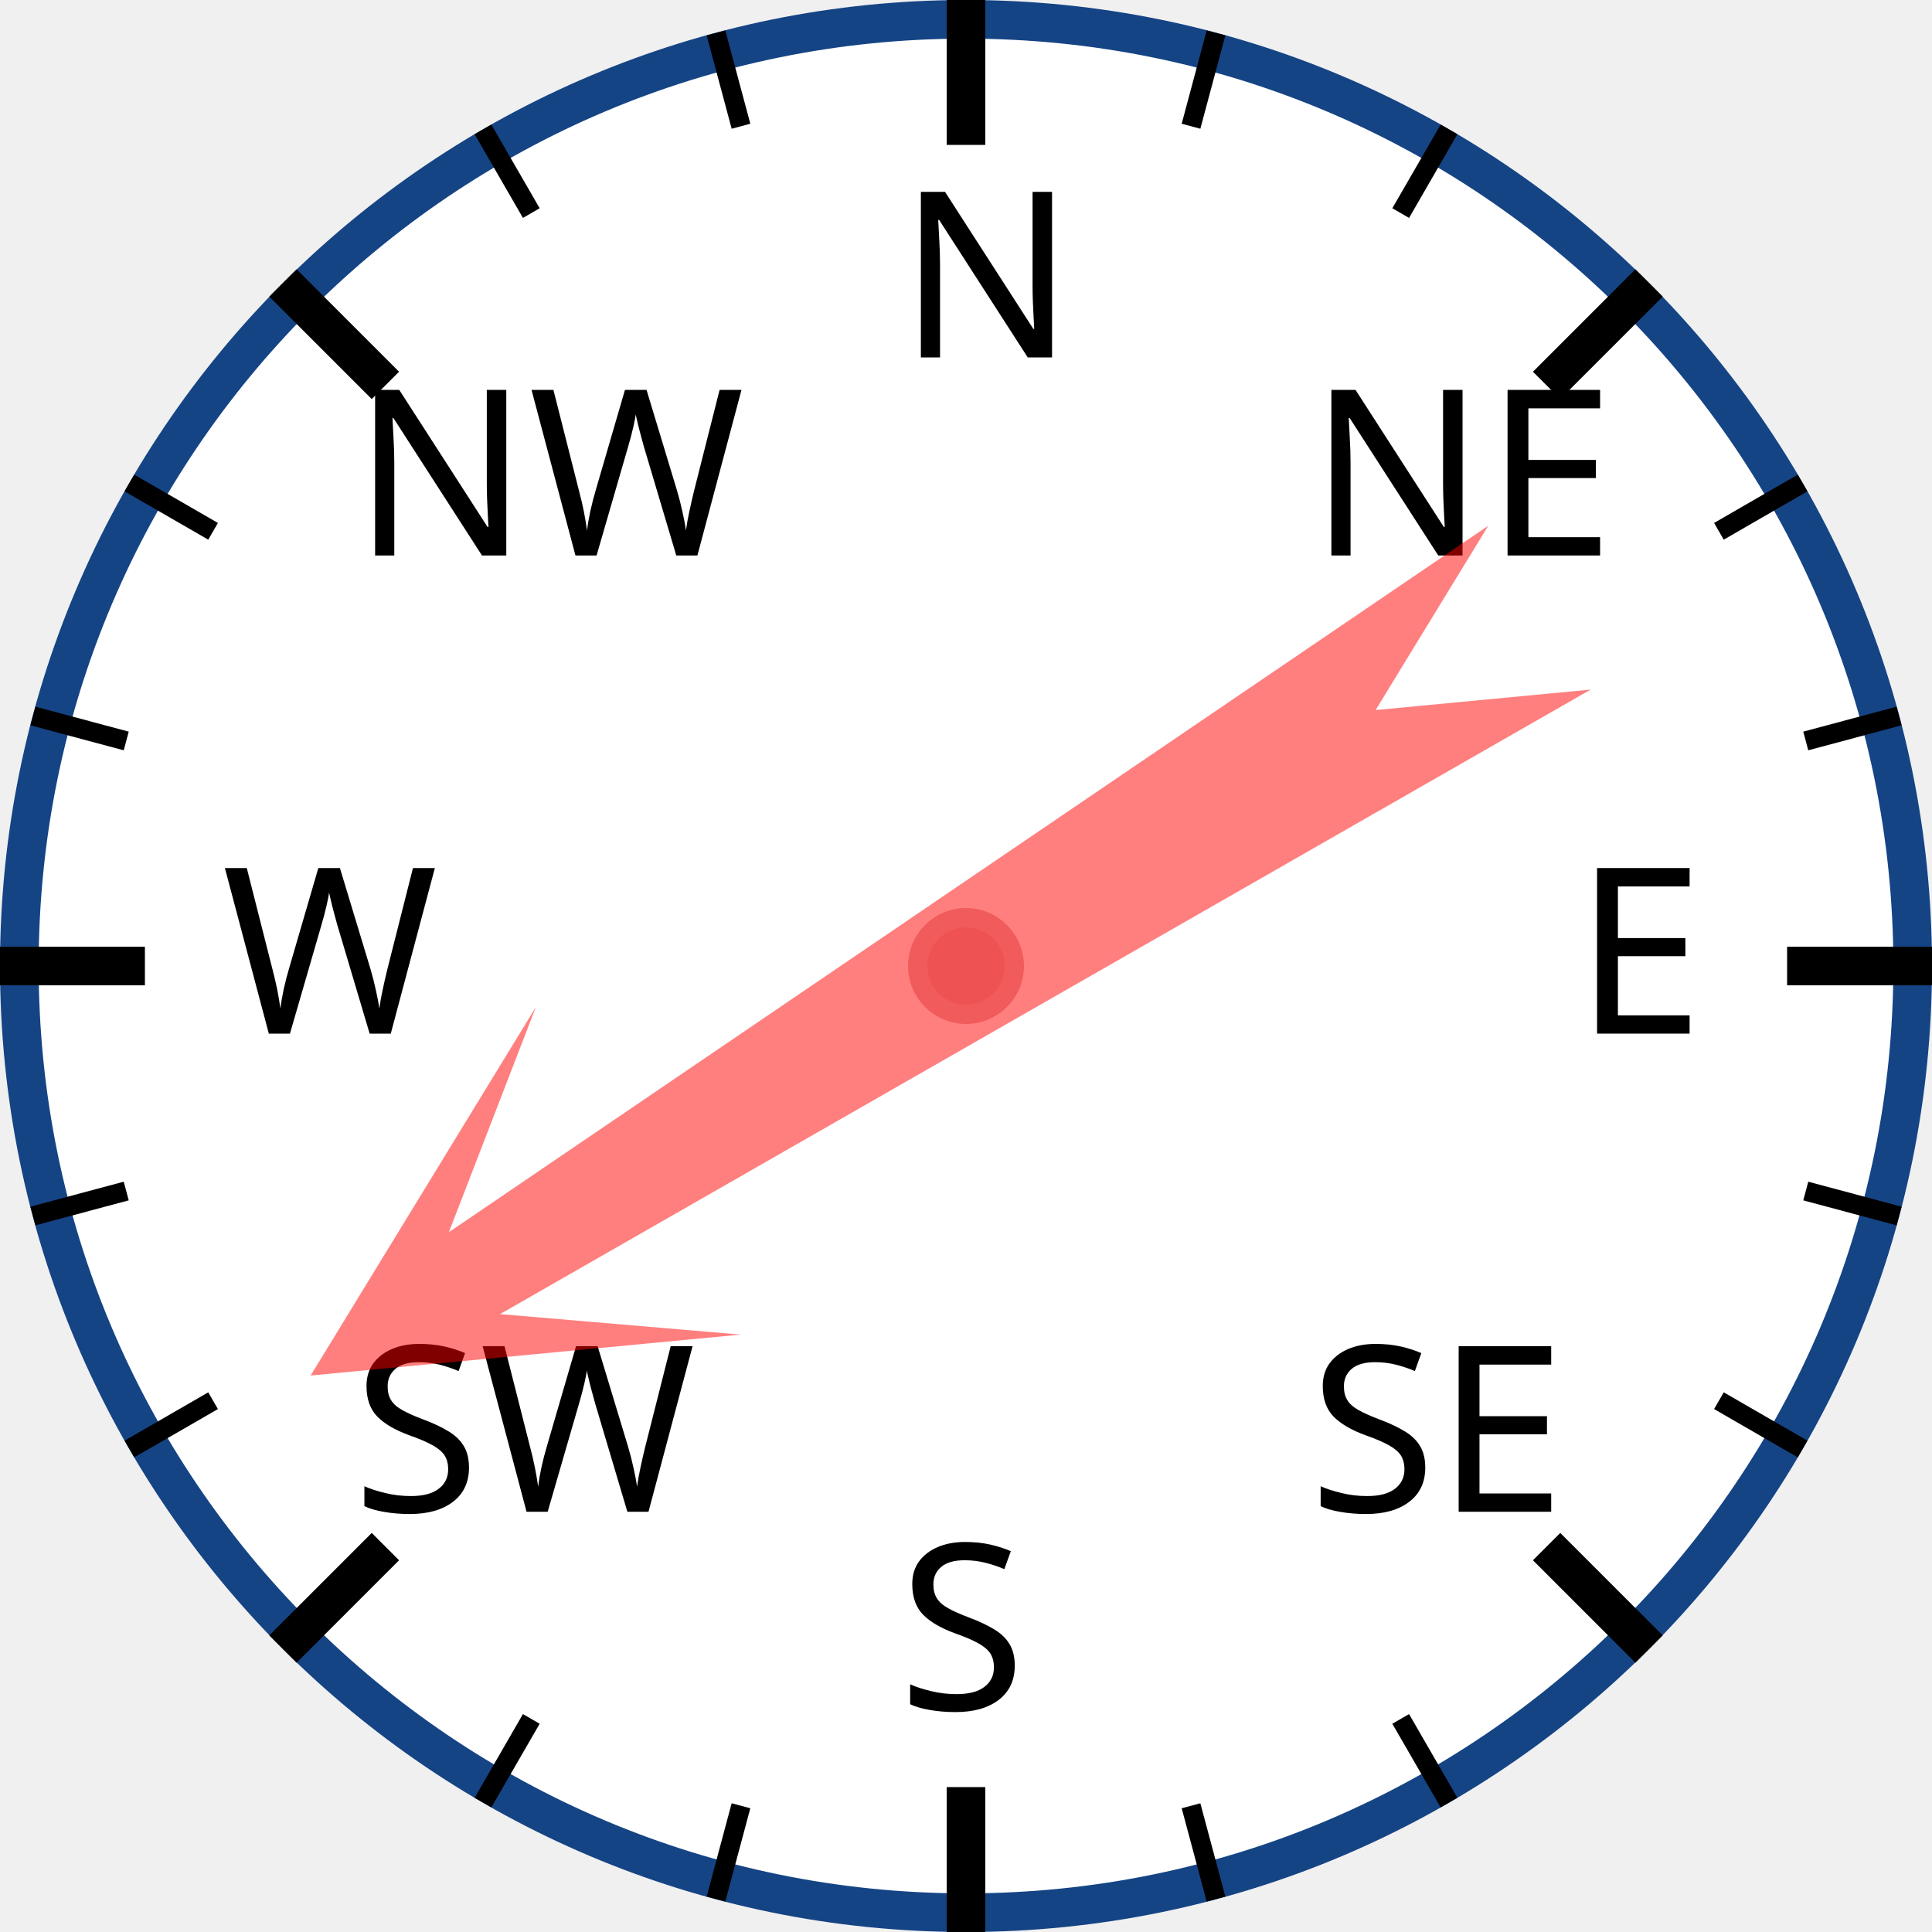
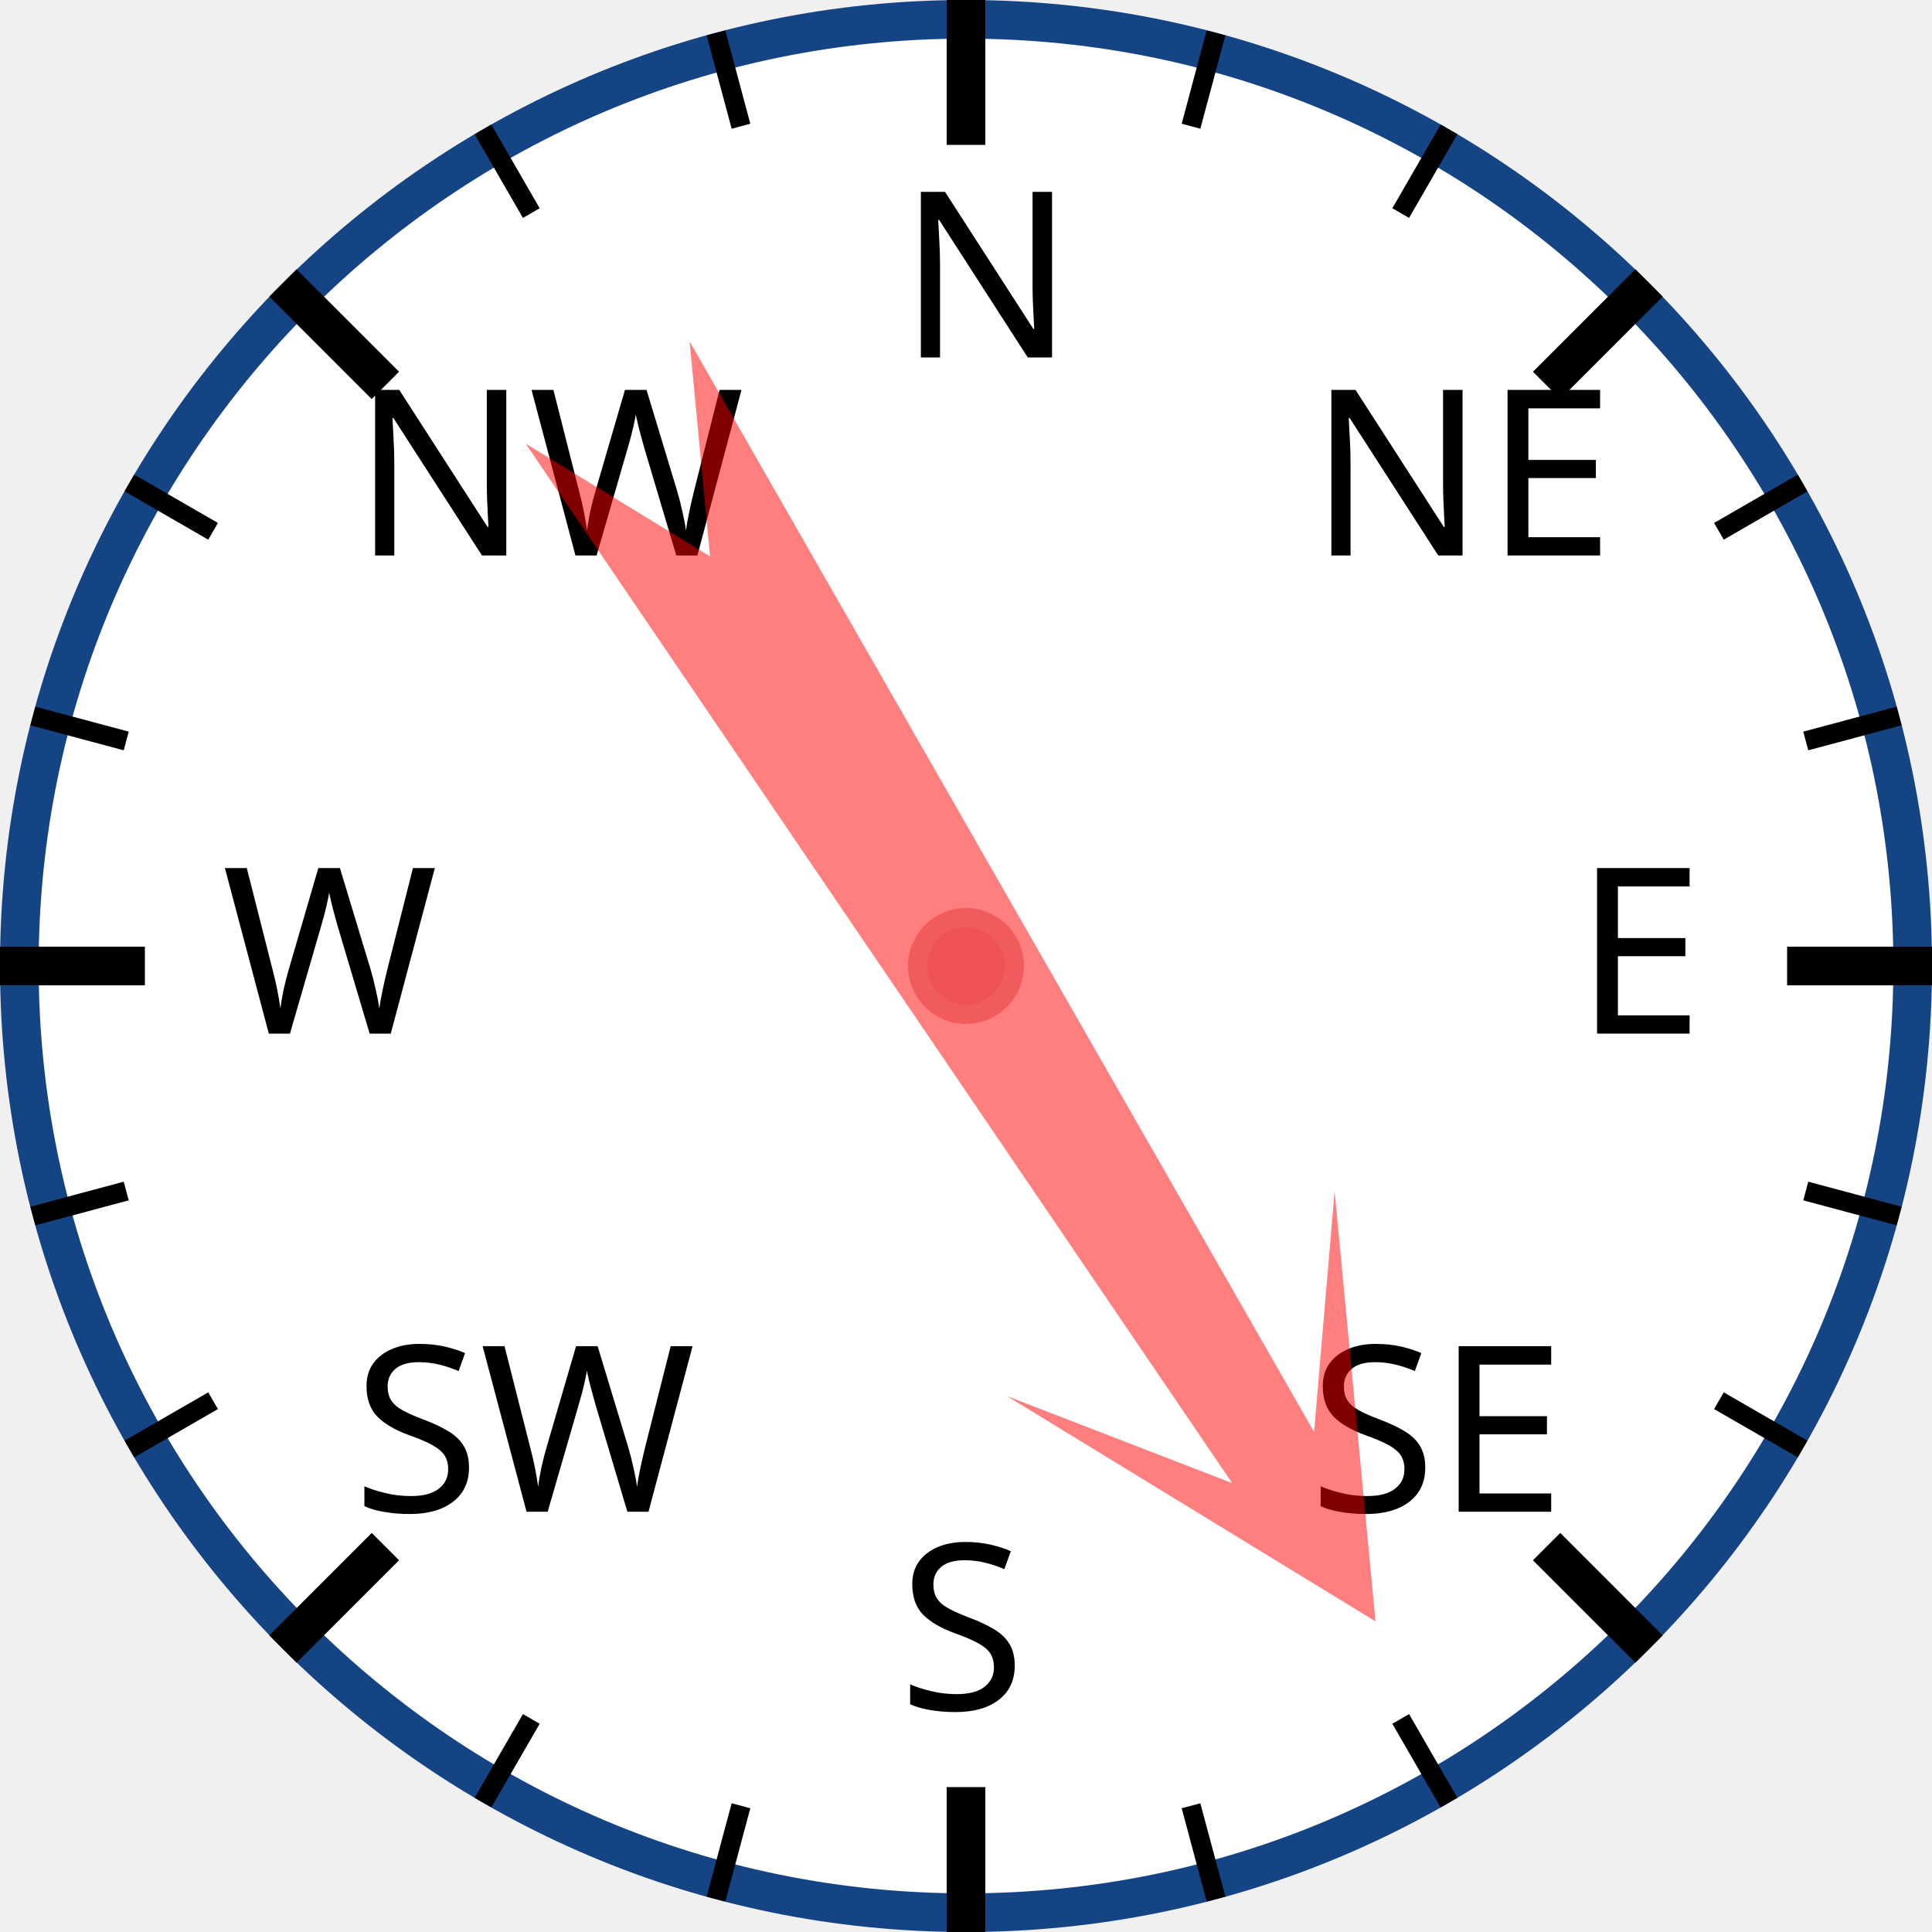
<svg xmlns="http://www.w3.org/2000/svg" width="120px" height="120px" viewBox="0 0 200 200">
  <circle cx="100" cy="100" r="98" style="fill: white; stroke: #154485; stroke-width: 4;" />
  <text x="93.0" y="37.0" style="font-family: sans-serif; font-size: 18pt;">N</text>
  <line x1="100.0" y1="0.0" x2="100.0" y2="15.0" style="stroke: black; stroke-width: 4;" />
  <line x1="74.118" y1="3.407" x2="76.706" y2="13.067" style="stroke: black; stroke-width: 2;" />
  <line x1="50" y1="13.397" x2="55" y2="22.058" style="stroke: black; stroke-width: 2;" />
  <text x="36.503" y="57.503" style="font-family: sans-serif; font-size: 18pt;">NW</text>
  <line x1="29.289" y1="29.289" x2="39.896" y2="39.896" style="stroke: black; stroke-width: 4;" />
  <line x1="13.397" y1="50" x2="22.058" y2="55" style="stroke: black; stroke-width: 2;" />
  <line x1="3.407" y1="74.118" x2="13.067" y2="76.706" style="stroke: black; stroke-width: 2;" />
  <text x="23.0" y="107.0" style="font-family: sans-serif; font-size: 18pt;">W</text>
  <line x1="0.0" y1="100.0" x2="15.0" y2="100.0" style="stroke: black; stroke-width: 4;" />
  <line x1="3.407" y1="125.882" x2="13.067" y2="123.294" style="stroke: black; stroke-width: 2;" />
  <line x1="13.397" y1="150" x2="22.058" y2="145" style="stroke: black; stroke-width: 2;" />
  <text x="36.503" y="156.497" style="font-family: sans-serif; font-size: 18pt;">SW</text>
  <line x1="29.289" y1="170.711" x2="39.896" y2="160.104" style="stroke: black; stroke-width: 4;" />
  <line x1="50" y1="186.603" x2="55" y2="177.942" style="stroke: black; stroke-width: 2;" />
  <line x1="74.118" y1="196.593" x2="76.706" y2="186.933" style="stroke: black; stroke-width: 2;" />
  <text x="93" y="177.0" style="font-family: sans-serif; font-size: 18pt;">S</text>
  <line x1="100" y1="200.0" x2="100" y2="185.0" style="stroke: black; stroke-width: 4;" />
  <line x1="125.882" y1="196.593" x2="123.294" y2="186.933" style="stroke: black; stroke-width: 2;" />
  <line x1="150.0" y1="186.603" x2="145.0" y2="177.942" style="stroke: black; stroke-width: 2;" />
  <text x="135.497" y="156.497" style="font-family: sans-serif; font-size: 18pt;">SE</text>
  <line x1="170.711" y1="170.711" x2="160.104" y2="160.104" style="stroke: black; stroke-width: 4;" />
  <line x1="186.603" y1="150" x2="177.942" y2="145" style="stroke: black; stroke-width: 2;" />
  <line x1="196.593" y1="125.882" x2="186.933" y2="123.294" style="stroke: black; stroke-width: 2;" />
  <text x="163.0" y="107" style="font-family: sans-serif; font-size: 18pt;">E</text>
  <line x1="200.0" y1="100" x2="185.0" y2="100" style="stroke: black; stroke-width: 4;" />
  <line x1="196.593" y1="74.118" x2="186.933" y2="76.706" style="stroke: black; stroke-width: 2;" />
  <line x1="186.603" y1="50" x2="177.942" y2="55" style="stroke: black; stroke-width: 2;" />
  <text x="135.497" y="57.503" style="font-family: sans-serif; font-size: 18pt;">NE</text>
  <line x1="170.711" y1="29.289" x2="160.104" y2="39.896" style="stroke: black; stroke-width: 4;" />
  <line x1="150" y1="13.397" x2="145" y2="22.058" style="stroke: black; stroke-width: 2;" />
  <line x1="125.882" y1="3.407" x2="123.294" y2="13.067" style="stroke: black; stroke-width: 2;" />
-   <polygon points="100 20 120 60 105 40 110 170 100 150 90 170 95 40 80 60" style="fill: red; fill-opacity: 0.5;" transform="rotate(238,100,100)" />
+   <polygon points="100 20 120 60 105 40 110 170 100 150 90 170 95 40 80 60" style="fill: red; fill-opacity: 0.5;" transform="rotate(148,100,100)" />
  <circle cx="100" cy="100" r="5" style="fill: #EE5252; stroke: #F25B5B; stroke-width: 2;" />
</svg>
